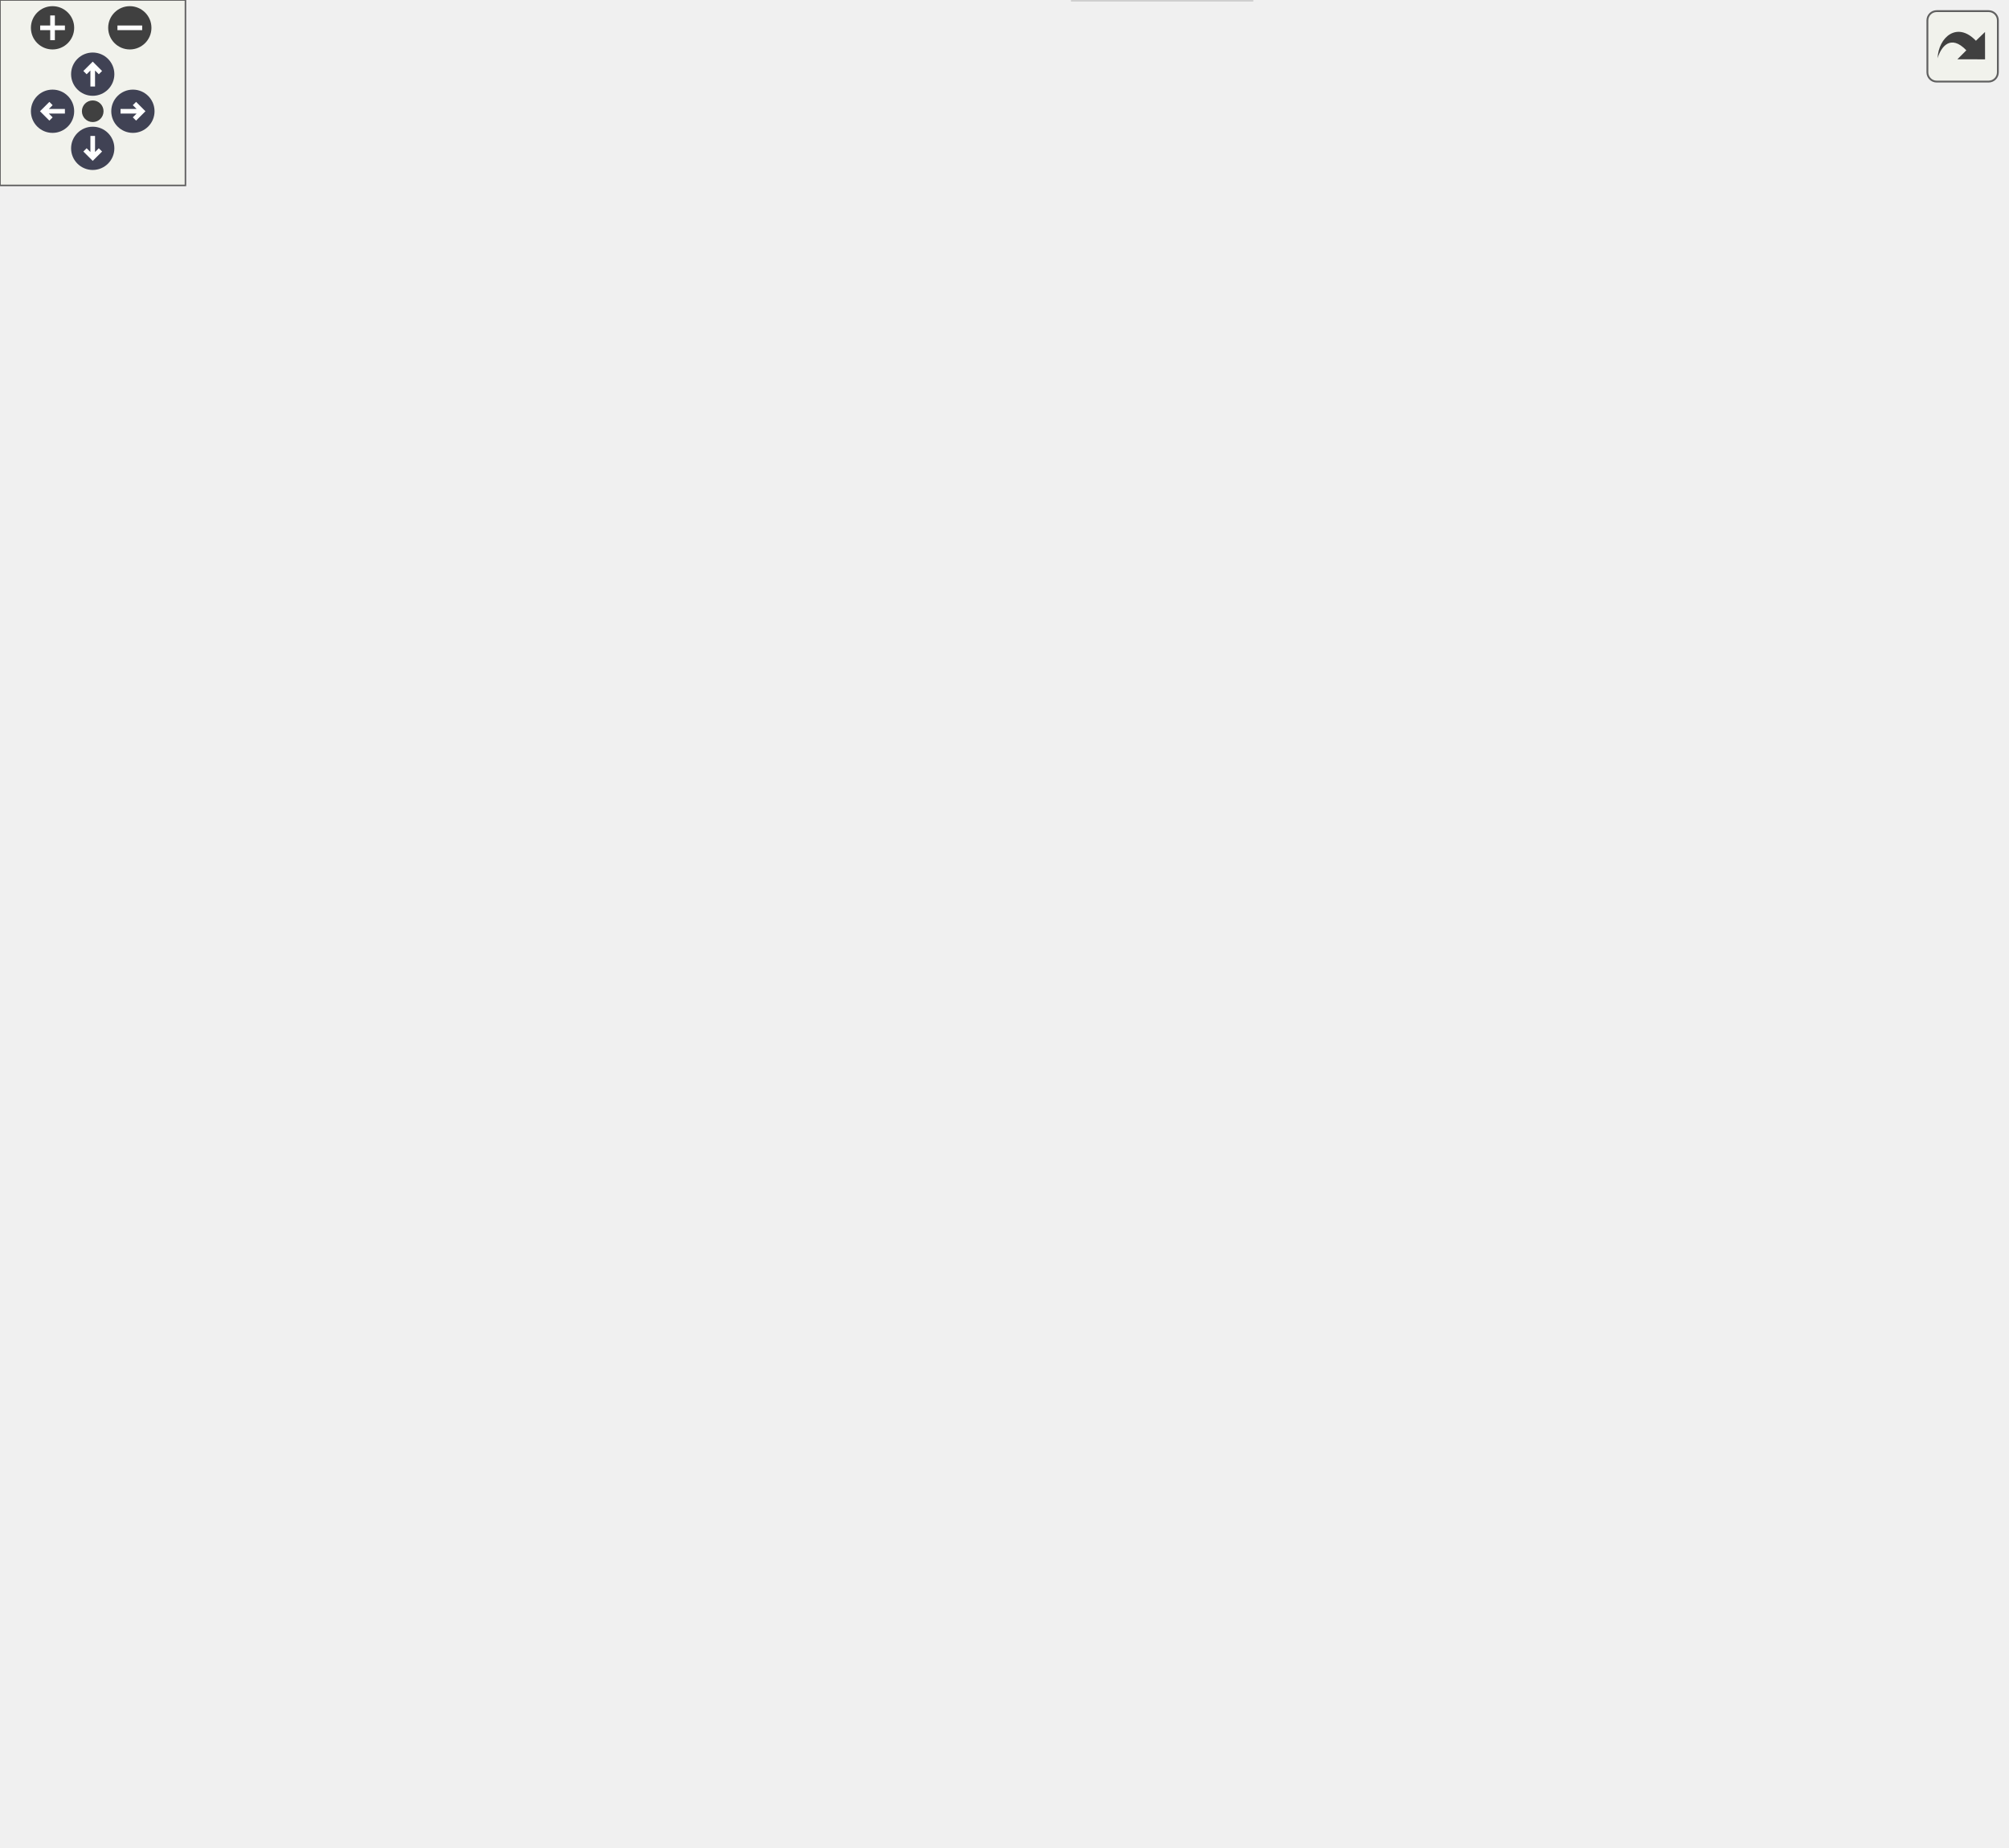
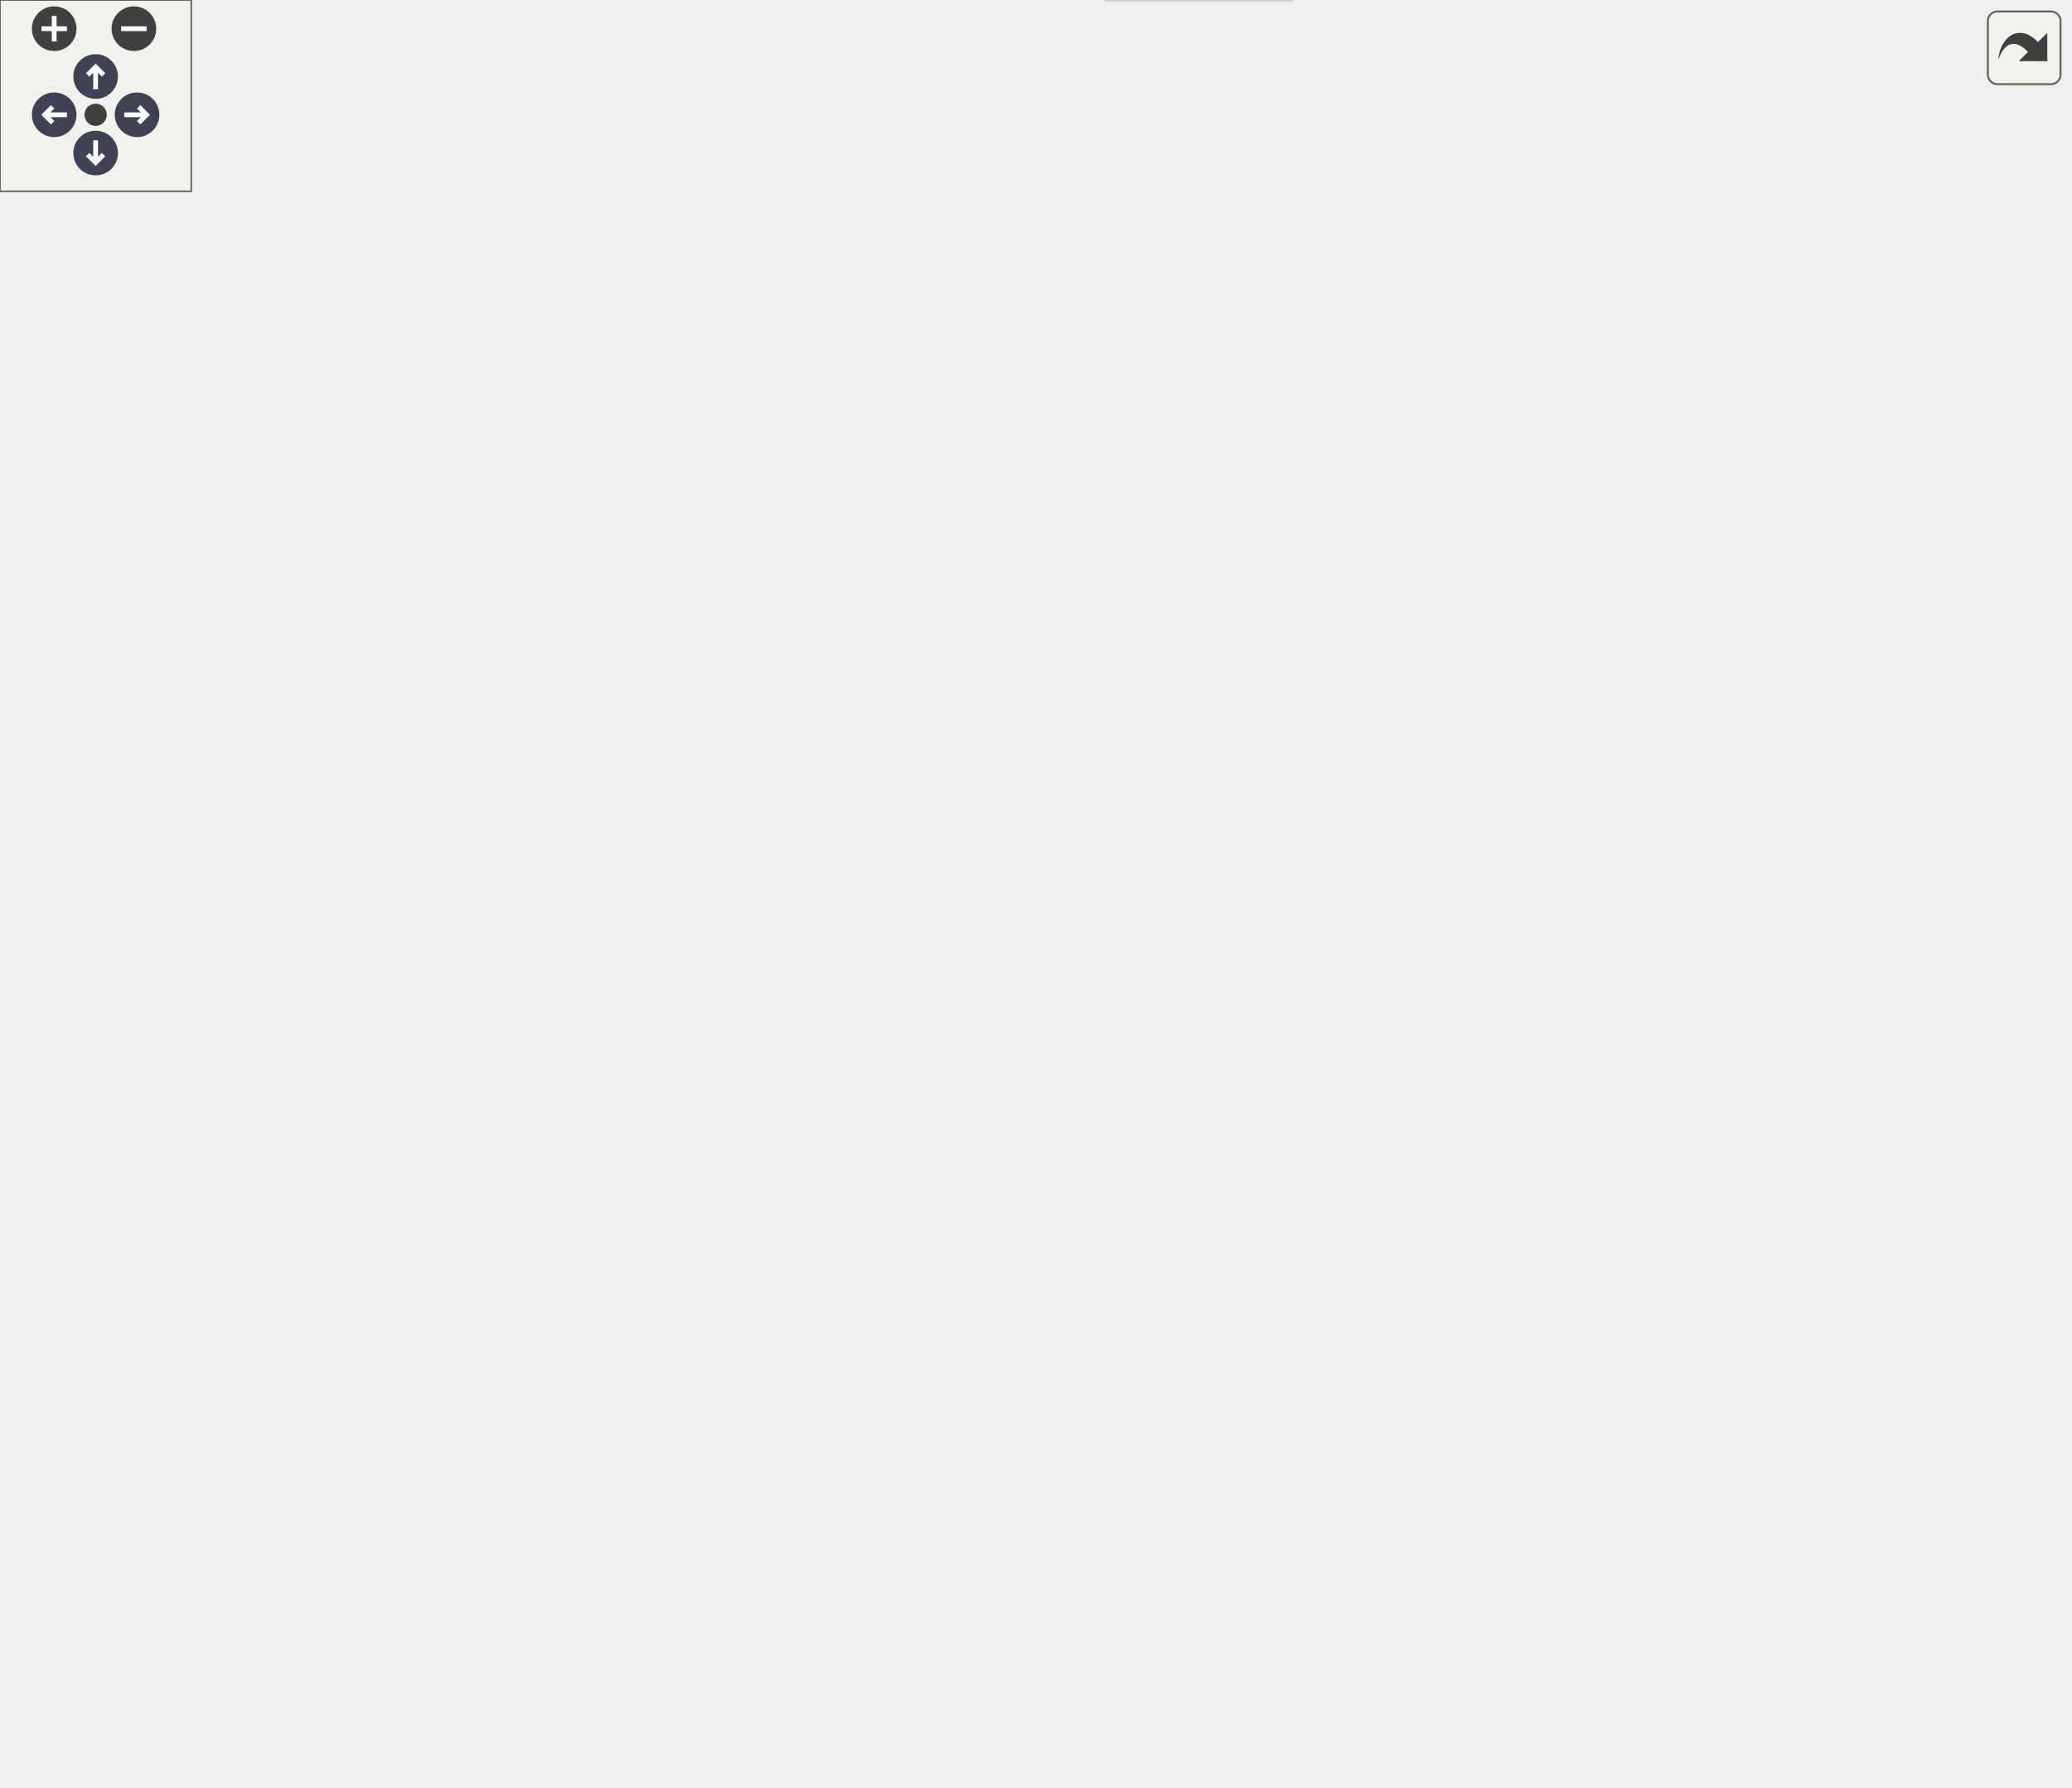
<svg xmlns="http://www.w3.org/2000/svg" xmlns:xlink="http://www.w3.org/1999/xlink" id="main" version="1.1" xml:space="preserve">
  <style type="text/css">
.node, .edge {opacity: 0.7;}
.node.selected, .edge.selected {opacity: 1;}
.edge:hover path { stroke: red; }
.edge:hover polygon { stroke: red; fill: red; }
</style>
  <defs>
    <circle id="rim" cx="0" cy="0" r="7" />
    <circle id="rim2" cx="0" cy="0" r="3.5" />
    <g id="zoomPlus">
      <use xlink:href="#rim" fill="#404040">
        <set attributeName="fill" to="#808080" begin="zoomplus.mouseover" end="zoomplus.mouseout" />
      </use>
      <path d="M-4,0h8M0,-4v8" fill="none" stroke="white" stroke-width="1.5" pointer-events="none" />
    </g>
    <g id="zoomMin">
      <use xlink:href="#rim" fill="#404040">
        <set attributeName="fill" to="#808080" begin="zoomminus.mouseover" end="zoomminus.mouseout" />
      </use>
      <path d="M-4,0h8" fill="none" stroke="white" stroke-width="1.5" pointer-events="none" />
    </g>
    <g id="arrowUp" transform="translate(30 24)">
      <use xlink:href="#rim" />
      <path pointer-events="none" fill="none" stroke="white" stroke-width="1.5" d="M0,-3.0v7 M-2.5,-0.5L0,-3.0L2.5,-0.5" />
    </g>
    <g id="arrowRight" transform="rotate(90) translate(36 -43)">
      <use xlink:href="#rim" />
      <path pointer-events="none" fill="none" stroke="white" stroke-width="1.5" d="M0,-3.0v7 M-2.5,-0.5L0,-3.0L2.5,-0.5" />
    </g>
    <g id="arrowDown" transform="rotate(180) translate(-30 -48)">
      <use xlink:href="#rim" />
      <path pointer-events="none" fill="none" stroke="white" stroke-width="1.5" d="M0,-3.0v7 M-2.5,-0.5L0,-3.0L2.5,-0.5" />
    </g>
    <g id="arrowLeft" transform="rotate(270) translate(-36 17)">
      <use xlink:href="#rim" />
      <path pointer-events="none" fill="none" stroke="white" stroke-width="1.5" d="M0,-3.0v7 M-2.5,-0.5L0,-3.0L2.5,-0.5" />
    </g>
    <g id="resetDef">
      <use xlink:href="#rim2" fill="#404040">
        <set attributeName="fill" to="#808080" begin="reset.mouseover" end="reset.mouseout" />
      </use>
    </g>
  </defs>
  <svg id="graph" class="graph">
    <g id="viewport">
      <g id="Node000001" class="node">
        <g id="a_Node000001">
          <a xlink:title=" ">
-             <polygon fill="#999999" stroke="#666666" points="101,-259 0,-259 0,-240 101,-240 101,-259" />
-             <text text-anchor="middle" x="50.5" y="-247" font-family="Helvetica,sans-Serif" font-size="10.00">TrueDualPortRam</text>
+             <polygon fill="#999999" stroke="#666666" points="101,-240 0,-240 0,-221 101,-221 101,-240" />
+             <text text-anchor="middle" x="50.5" y="-228" font-family="Helvetica,sans-Serif" font-size="10.00">TrueDualPortRam</text>
          </a>
        </g>
      </g>
      <g id="Node000002" class="node">
        <g id="a_Node000002">
          <a xlink:href="classAxiDualPortRam.html" target="_top" xlink:title=" ">
-             <polygon fill="white" stroke="#bfbfbf" points="247.5,-278 150.5,-278 150.5,-259 247.5,-259 247.5,-278" />
-             <text text-anchor="middle" x="199" y="-266" font-family="Helvetica,sans-Serif" font-size="10.00">AxiDualPortRam</text>
+             <polygon fill="white" stroke="#bfbfbf" points="247.5,-259 150.5,-259 150.5,-240 247.5,-240 247.5,-259" />
+             <text text-anchor="middle" x="199" y="-247" font-family="Helvetica,sans-Serif" font-size="10.00">AxiDualPortRam</text>
          </a>
        </g>
      </g>
      <g id="edge1_Node000001_Node000002" class="edge">
        <g id="a_edge1_Node000001_Node000002">
          <a xlink:title=" ">
-             <path fill="none" stroke="#63b8ff" d="M111.37,-257.27C124.38,-258.95 137.98,-260.72 150.44,-262.33" />
-             <polygon fill="#63b8ff" stroke="#63b8ff" points="111.47,-253.75 101.1,-255.93 110.56,-260.69 111.47,-253.75" />
-           </a>
-         </g>
-       </g>
-       <g id="Node000021" class="node">
-         <g id="a_Node000021">
+             <path fill="none" stroke="#63b8ff" d="M111.37,-238.27C124.38,-239.95 137.98,-241.72 150.44,-243.33" />
+             <polygon fill="#63b8ff" stroke="#63b8ff" points="111.47,-234.75 101.1,-236.93 110.56,-241.69 111.47,-234.75" />
+           </a>
+         </g>
+       </g>
+       <g id="Node000019" class="node">
+         <g id="a_Node000019">
          <a xlink:href="classAxiLiteSequencerRam.html" target="_top" xlink:title=" ">
-             <polygon fill="white" stroke="#bfbfbf" points="261,-241 137,-241 137,-222 261,-222 261,-241" />
-             <text text-anchor="middle" x="199" y="-229" font-family="Helvetica,sans-Serif" font-size="10.00">AxiLiteSequencerRam</text>
-           </a>
-         </g>
-       </g>
-       <g id="edge20_Node000001_Node000021" class="edge">
-         <g id="a_edge20_Node000001_Node000021">
-           <a xlink:title=" ">
-             <path fill="none" stroke="#63b8ff" d="M111.22,-242.16C119.64,-241.13 128.31,-240.06 136.76,-239.02" />
-             <polygon fill="#63b8ff" stroke="#63b8ff" points="110.6,-238.71 101.1,-243.41 111.45,-245.66 110.6,-238.71" />
+             <polygon fill="white" stroke="#bfbfbf" points="261,-222 137,-222 137,-203 261,-203 261,-222" />
+             <text text-anchor="middle" x="199" y="-210" font-family="Helvetica,sans-Serif" font-size="10.00">AxiLiteSequencerRam</text>
+           </a>
+         </g>
+       </g>
+       <g id="edge18_Node000001_Node000019" class="edge">
+         <g id="a_edge18_Node000001_Node000019">
+           <a xlink:title=" ">
+             <path fill="none" stroke="#63b8ff" d="M111.22,-223.16C119.64,-222.13 128.31,-221.06 136.76,-220.02" />
+             <polygon fill="#63b8ff" stroke="#63b8ff" points="110.6,-219.71 101.1,-224.41 111.45,-226.66 110.6,-219.71" />
          </a>
        </g>
      </g>
      <g id="Node000003" class="node">
        <g id="a_Node000003">
          <a xlink:href="classAxiDualPortRamIpIntegrator.html" target="_top" xlink:title=" ">
-             <polygon fill="white" stroke="#bfbfbf" points="453,-537 299,-537 299,-518 453,-518 453,-537" />
-             <text text-anchor="middle" x="376" y="-525" font-family="Helvetica,sans-Serif" font-size="10.00">AxiDualPortRamIpIntegrator</text>
+             <polygon fill="white" stroke="#bfbfbf" points="453,-500 299,-500 299,-481 453,-481 453,-500" />
+             <text text-anchor="middle" x="376" y="-488" font-family="Helvetica,sans-Serif" font-size="10.00">AxiDualPortRamIpIntegrator</text>
          </a>
        </g>
      </g>
      <g id="edge2_Node000002_Node000003" class="edge">
        <g id="a_edge2_Node000002_Node000003">
          <a xlink:title=" ">
-             <path fill="none" stroke="#63b8ff" d="M201.89,-288.32C207.42,-334.59 227.8,-450.32 297,-509.5 300.91,-512.84 305.32,-515.59 310,-517.86" />
-             <polygon fill="#63b8ff" stroke="#63b8ff" points="205.35,-287.69 200.79,-278.12 198.39,-288.44 205.35,-287.69" />
+             <path fill="none" stroke="#63b8ff" d="M202.61,-269.34C209.48,-313.17 232.2,-418.62 297,-472.5 301.06,-475.88 305.63,-478.65 310.48,-480.92" />
+             <polygon fill="#63b8ff" stroke="#63b8ff" points="206.07,-268.76 201.16,-259.37 199.14,-269.77 206.07,-268.76" />
          </a>
        </g>
      </g>
      <g id="Node000004" class="node">
        <g id="a_Node000004">
          <a xlink:href="classAxiLiteRamSyncStatusVector.html" target="_top" xlink:title=" ">
-             <polygon fill="white" stroke="#bfbfbf" points="455,-500 297,-500 297,-481 455,-481 455,-500" />
-             <text text-anchor="middle" x="376" y="-488" font-family="Helvetica,sans-Serif" font-size="10.00">AxiLiteRamSyncStatusVector</text>
+             <polygon fill="white" stroke="#bfbfbf" points="455,-463 297,-463 297,-444 455,-444 455,-463" />
+             <text text-anchor="middle" x="376" y="-451" font-family="Helvetica,sans-Serif" font-size="10.00">AxiLiteRamSyncStatusVector</text>
          </a>
        </g>
      </g>
      <g id="edge3_Node000002_Node000004" class="edge">
        <g id="a_edge3_Node000002_Node000004">
          <a xlink:title=" ">
-             <path fill="none" stroke="#63b8ff" d="M203.49,-288.34C211.81,-329.45 236.79,-424.12 297,-472.5 301.23,-475.89 305.97,-478.67 310.99,-480.94" />
-             <polygon fill="#63b8ff" stroke="#63b8ff" points="206.92,-287.63 201.61,-278.46 200.04,-288.94 206.92,-287.63" />
+             <path fill="none" stroke="#63b8ff" d="M204.36,-268.88C214.01,-307.07 240.89,-392.1 297,-435.5 301.4,-438.9 306.32,-441.68 311.51,-443.95" />
+             <polygon fill="#63b8ff" stroke="#63b8ff" points="207.74,-267.93 202,-259.03 200.93,-269.57 207.74,-267.93" />
          </a>
        </g>
      </g>
      <g id="Node000005" class="node">
        <g id="a_Node000005">
          <a xlink:href="classAxiLiteAsyncTb.html" target="_top" xlink:title=" ">
-             <polygon fill="white" stroke="#bfbfbf" points="422,-463 330,-463 330,-444 422,-444 422,-463" />
-             <text text-anchor="middle" x="376" y="-451" font-family="Helvetica,sans-Serif" font-size="10.00">AxiLiteAsyncTb</text>
+             <polygon fill="white" stroke="#bfbfbf" points="422,-426 330,-426 330,-407 422,-407 422,-426" />
+             <text text-anchor="middle" x="376" y="-414" font-family="Helvetica,sans-Serif" font-size="10.00">AxiLiteAsyncTb</text>
          </a>
        </g>
      </g>
      <g id="edge4_Node000002_Node000005" class="edge">
        <g id="a_edge4_Node000002_Node000005">
          <a xlink:title=" ">
-             <path fill="none" stroke="#63b8ff" d="M205.58,-287.86C216.77,-323.06 245.41,-397.43 297,-435.5 306.51,-442.51 318.3,-446.85 329.81,-449.52" />
-             <polygon fill="#63b8ff" stroke="#63b8ff" points="208.92,-286.82 202.66,-278.27 202.23,-288.86 208.92,-286.82" />
+             <path fill="none" stroke="#63b8ff" d="M207.06,-268.99C219.78,-301.25 249.73,-365.44 297,-398.5 306.57,-405.19 318.25,-409.43 329.64,-412.1" />
+             <polygon fill="#63b8ff" stroke="#63b8ff" points="210.23,-267.48 203.4,-259.37 203.68,-269.96 210.23,-267.48" />
          </a>
        </g>
      </g>
      <g id="Node000006" class="node">
        <g id="a_Node000006">
          <a xlink:href="classAxiLiteCrossbarTb.html" target="_top" xlink:title=" ">
-             <polygon fill="white" stroke="#bfbfbf" points="428.5,-426 323.5,-426 323.5,-407 428.5,-407 428.5,-426" />
-             <text text-anchor="middle" x="376" y="-414" font-family="Helvetica,sans-Serif" font-size="10.00">AxiLiteCrossbarTb</text>
+             <polygon fill="white" stroke="#bfbfbf" points="428.5,-389 323.5,-389 323.5,-370 428.5,-370 428.5,-389" />
+             <text text-anchor="middle" x="376" y="-377" font-family="Helvetica,sans-Serif" font-size="10.00">AxiLiteCrossbarTb</text>
          </a>
        </g>
      </g>
      <g id="edge5_Node000002_Node000006" class="edge">
        <g id="a_edge5_Node000002_Node000006">
          <a xlink:title=" ">
-             <path fill="none" stroke="#63b8ff" d="M208.74,-287.51C222.96,-316.26 253.95,-370.4 297,-398.5 304.91,-403.67 314.13,-407.36 323.39,-409.99" />
-             <polygon fill="#63b8ff" stroke="#63b8ff" points="211.74,-285.67 204.26,-278.17 205.42,-288.7 211.74,-285.67" />
+             <path fill="none" stroke="#63b8ff" d="M210.54,-267.68C226.12,-292.84 257.72,-337.85 297,-361.5 304.98,-366.3 314.12,-369.82 323.28,-372.41" />
+             <polygon fill="#63b8ff" stroke="#63b8ff" points="213.53,-265.86 205.37,-259.09 207.53,-269.47 213.53,-265.86" />
          </a>
        </g>
      </g>
      <g id="Node000007" class="node">
        <g id="a_Node000007">
          <a xlink:href="classAxiLiteWriteFilterTb.html" target="_top" xlink:title=" ">
-             <polygon fill="white" stroke="#bfbfbf" points="432.5,-389 319.5,-389 319.5,-370 432.5,-370 432.5,-389" />
-             <text text-anchor="middle" x="376" y="-377" font-family="Helvetica,sans-Serif" font-size="10.00">AxiLiteWriteFilterTb</text>
+             <polygon fill="white" stroke="#bfbfbf" points="432.5,-352 319.5,-352 319.5,-333 432.5,-333 432.5,-352" />
+             <text text-anchor="middle" x="376" y="-340" font-family="Helvetica,sans-Serif" font-size="10.00">AxiLiteWriteFilterTb</text>
          </a>
        </g>
      </g>
      <g id="edge6_Node000002_Node000007" class="edge">
        <g id="a_edge6_Node000002_Node000007">
          <a xlink:title=" ">
-             <path fill="none" stroke="#63b8ff" d="M213.26,-286.03C230.27,-307.25 261.83,-342.49 297,-361.5 303.85,-365.2 311.43,-368.14 319.1,-370.48" />
-             <polygon fill="#63b8ff" stroke="#63b8ff" points="216,-283.86 207.08,-278.14 210.49,-288.17 216,-283.86" />
+             <path fill="none" stroke="#63b8ff" d="M216.97,-266.39C235.21,-283.57 265.8,-309.72 297,-324.5 304.16,-327.89 312,-330.67 319.86,-332.93" />
+             <polygon fill="#63b8ff" stroke="#63b8ff" points="219.13,-263.61 209.5,-259.19 214.28,-268.65 219.13,-263.61" />
          </a>
        </g>
      </g>
      <g id="Node000008" class="node">
        <g id="a_Node000008">
          <a xlink:href="classAxiStreamMonAxiL.html" target="_top" xlink:title=" ">
-             <polygon fill="white" stroke="#bfbfbf" points="431,-352 321,-352 321,-333 431,-333 431,-352" />
-             <text text-anchor="middle" x="376" y="-340" font-family="Helvetica,sans-Serif" font-size="10.00">AxiStreamMonAxiL</text>
+             <polygon fill="white" stroke="#bfbfbf" points="431,-315 321,-315 321,-296 431,-296 431,-315" />
+             <text text-anchor="middle" x="376" y="-303" font-family="Helvetica,sans-Serif" font-size="10.00">AxiStreamMonAxiL</text>
          </a>
        </g>
      </g>
      <g id="edge7_Node000002_Node000008" class="edge">
        <g id="a_edge7_Node000002_Node000008">
          <a xlink:title=" ">
-             <path fill="none" stroke="#63b8ff" d="M222.01,-283.76C241.07,-296.33 269.79,-313.78 297,-324.5 305.41,-327.81 314.57,-330.6 323.57,-332.92" />
-             <polygon fill="#63b8ff" stroke="#63b8ff" points="223.73,-280.7 213.48,-278.03 219.83,-286.51 223.73,-280.7" />
+             <path fill="none" stroke="#63b8ff" d="M230.91,-262.95C249.77,-270.82 274.49,-280.53 297,-287.5 307.09,-290.62 318.06,-293.48 328.51,-295.95" />
+             <polygon fill="#63b8ff" stroke="#63b8ff" points="232.21,-259.7 221.63,-259.03 229.48,-266.15 232.21,-259.7" />
          </a>
        </g>
      </g>
      <g id="Node000010" class="node">
        <g id="a_Node000010">
          <a xlink:href="classAxiStreamDmaRingWrite.html" target="_top" xlink:title=" ">
-             <polygon fill="white" stroke="#bfbfbf" points="445.5,-315 306.5,-315 306.5,-296 445.5,-296 445.5,-315" />
-             <text text-anchor="middle" x="376" y="-303" font-family="Helvetica,sans-Serif" font-size="10.00">AxiStreamDmaRingWrite</text>
+             <polygon fill="white" stroke="#bfbfbf" points="445.5,-278 306.5,-278 306.5,-259 445.5,-259 445.5,-278" />
+             <text text-anchor="middle" x="376" y="-266" font-family="Helvetica,sans-Serif" font-size="10.00">AxiStreamDmaRingWrite</text>
          </a>
        </g>
      </g>
      <g id="edge9_Node000002_Node000010" class="edge">
        <g id="a_edge9_Node000002_Node000010">
          <a xlink:title=" ">
-             <path fill="none" stroke="#63b8ff" d="M255.11,-280.15C279.15,-285.23 306.99,-291.12 329.78,-295.94" />
-             <polygon fill="#63b8ff" stroke="#63b8ff" points="255.57,-276.67 245.07,-278.03 254.13,-283.52 255.57,-276.67" />
+             <path fill="none" stroke="#63b8ff" d="M257.78,-255.77C273.29,-257.46 290.21,-259.29 306.24,-261.04" />
+             <polygon fill="#63b8ff" stroke="#63b8ff" points="258.14,-252.29 247.82,-254.69 257.38,-259.25 258.14,-252.29" />
          </a>
        </g>
      </g>
      <g id="Node000011" class="node">
        <g id="a_Node000011">
          <a xlink:href="classAxiLiteSrpV0Tb.html" target="_top" xlink:title=" ">
-             <polygon fill="white" stroke="#bfbfbf" points="421.5,-278 330.5,-278 330.5,-259 421.5,-259 421.5,-278" />
-             <text text-anchor="middle" x="376" y="-266" font-family="Helvetica,sans-Serif" font-size="10.00">AxiLiteSrpV0Tb</text>
+             <polygon fill="white" stroke="#bfbfbf" points="421.5,-241 330.5,-241 330.5,-222 421.5,-222 421.5,-241" />
+             <text text-anchor="middle" x="376" y="-229" font-family="Helvetica,sans-Serif" font-size="10.00">AxiLiteSrpV0Tb</text>
          </a>
        </g>
      </g>
      <g id="edge10_Node000002_Node000011" class="edge">
        <g id="a_edge10_Node000002_Node000011">
          <a xlink:title=" ">
-             <path fill="none" stroke="#63b8ff" d="M258.02,-268.5C281.54,-268.5 308.28,-268.5 330.25,-268.5" />
-             <polygon fill="#63b8ff" stroke="#63b8ff" points="257.82,-265 247.82,-268.5 257.82,-272 257.82,-265" />
+             <path fill="none" stroke="#63b8ff" d="M258.02,-243.53C281.54,-241.11 308.28,-238.36 330.25,-236.1" />
+             <polygon fill="#63b8ff" stroke="#63b8ff" points="257.41,-240.08 247.82,-244.58 258.13,-247.04 257.41,-240.08" />
          </a>
        </g>
      </g>
      <g id="Node000012" class="node">
        <g id="a_Node000012">
          <a xlink:href="classFirFilterMultiChannel.html" target="_top" xlink:title=" ">
-             <polygon fill="white" stroke="#bfbfbf" points="435,-241 317,-241 317,-222 435,-222 435,-241" />
-             <text text-anchor="middle" x="376" y="-229" font-family="Helvetica,sans-Serif" font-size="10.00">FirFilterMultiChannel</text>
+             <polygon fill="white" stroke="#bfbfbf" points="435,-204 317,-204 317,-185 435,-185 435,-204" />
+             <text text-anchor="middle" x="376" y="-192" font-family="Helvetica,sans-Serif" font-size="10.00">FirFilterMultiChannel</text>
          </a>
        </g>
      </g>
      <g id="edge11_Node000002_Node000012" class="edge">
        <g id="a_edge11_Node000002_Node000012">
          <a xlink:title=" ">
-             <path fill="none" stroke="#63b8ff" d="M255.11,-256.85C279.15,-251.77 306.99,-245.88 329.78,-241.06" />
-             <polygon fill="#63b8ff" stroke="#63b8ff" points="254.13,-253.48 245.07,-258.97 255.57,-260.33 254.13,-253.48" />
+             <path fill="none" stroke="#63b8ff" d="M245.96,-236.89C251.08,-235.21 256.18,-233.4 261,-231.5 277.64,-224.94 280.2,-219.66 297,-213.5 306.95,-209.85 317.86,-206.7 328.29,-204.06" />
+             <polygon fill="#63b8ff" stroke="#63b8ff" points="244.65,-233.64 236.16,-239.98 246.75,-240.31 244.65,-233.64" />
          </a>
        </g>
      </g>
      <g id="Node000013" class="node">
        <g id="a_Node000013">
-           <a xlink:href="classFirFilterSingleChannel.html" target="_top" xlink:title=" ">
-             <polygon fill="white" stroke="#bfbfbf" points="437.5,-204 314.5,-204 314.5,-185 437.5,-185 437.5,-204" />
-             <text text-anchor="middle" x="376" y="-192" font-family="Helvetica,sans-Serif" font-size="10.00">FirFilterSingleChannel</text>
-           </a>
-         </g>
-       </g>
-       <g id="edge12_Node000002_Node000013" class="edge">
-         <g id="a_edge12_Node000002_Node000013">
-           <a xlink:title=" ">
-             <path fill="none" stroke="#63b8ff" d="M252.21,-255.11C255.26,-253.72 258.21,-252.18 261,-250.5 280.64,-238.64 277.08,-224.88 297,-213.5 303.78,-209.63 311.32,-206.54 318.97,-204.08" />
-             <polygon fill="#63b8ff" stroke="#63b8ff" points="250.81,-251.9 242.86,-258.91 253.45,-258.39 250.81,-251.9" />
-           </a>
-         </g>
-       </g>
-       <g id="Node000015" class="node">
-         <g id="a_Node000015">
          <a xlink:href="classSaci2ToAxiLiteTb.html" target="_top" xlink:title=" ">
            <polygon fill="white" stroke="#bfbfbf" points="425.5,-167 326.5,-167 326.5,-148 425.5,-148 425.5,-167" />
            <text text-anchor="middle" x="376" y="-155" font-family="Helvetica,sans-Serif" font-size="10.00">Saci2ToAxiLiteTb</text>
          </a>
        </g>
      </g>
-       <g id="edge14_Node000002_Node000015" class="edge">
-         <g id="a_edge14_Node000002_Node000015">
-           <a xlink:title=" ">
-             <path fill="none" stroke="#63b8ff" d="M256.2,-254.08C257.88,-252.98 259.48,-251.78 261,-250.5 288.92,-226.87 268.53,-199.45 297,-176.5 305.36,-169.76 315.74,-165.36 326.18,-162.5" />
-             <polygon fill="#63b8ff" stroke="#63b8ff" points="254.44,-251.06 247.36,-258.94 257.81,-257.2 254.44,-251.06" />
-           </a>
-         </g>
-       </g>
-       <g id="Node000016" class="node">
-         <g id="a_Node000016">
+       <g id="edge12_Node000002_Node000013" class="edge">
+         <g id="a_edge12_Node000002_Node000013">
+           <a xlink:title=" ">
+             <path fill="none" stroke="#63b8ff" d="M255.09,-235.36C257.15,-234.18 259.13,-232.89 261,-231.5 284.45,-214.07 273.14,-193.36 297,-176.5 305.65,-170.39 316.04,-166.23 326.37,-163.41" />
+             <polygon fill="#63b8ff" stroke="#63b8ff" points="253.14,-232.42 245.69,-239.95 256.21,-238.71 253.14,-232.42" />
+           </a>
+         </g>
+       </g>
+       <g id="Node000014" class="node">
+         <g id="a_Node000014">
          <a xlink:href="classSaciAxiLiteMasterTb.html" target="_top" xlink:title=" ">
            <polygon fill="white" stroke="#bfbfbf" points="434,-130 318,-130 318,-111 434,-111 434,-130" />
            <text text-anchor="middle" x="376" y="-118" font-family="Helvetica,sans-Serif" font-size="10.00">SaciAxiLiteMasterTb</text>
          </a>
        </g>
      </g>
-       <g id="edge15_Node000002_Node000016" class="edge">
-         <g id="a_edge15_Node000002_Node000016">
-           <a xlink:title=" ">
-             <path fill="none" stroke="#63b8ff" d="M256.34,-254.42C257.99,-253.22 259.55,-251.92 261,-250.5 298.16,-214.32 258.98,-174.78 297,-139.5 302.93,-134 310.17,-130.02 317.83,-127.15" />
-             <polygon fill="#63b8ff" stroke="#63b8ff" points="254.37,-251.52 247.55,-259.63 257.94,-257.55 254.37,-251.52" />
-           </a>
-         </g>
-       </g>
-       <g id="Node000018" class="node">
-         <g id="a_Node000018">
+       <g id="edge13_Node000002_Node000014" class="edge">
+         <g id="a_edge13_Node000002_Node000014">
+           <a xlink:title=" ">
+             <path fill="none" stroke="#63b8ff" d="M256.34,-235.24C257.98,-234.09 259.54,-232.84 261,-231.5 293.35,-201.82 263.94,-168.4 297,-139.5 302.98,-134.27 310.17,-130.43 317.72,-127.62" />
+             <polygon fill="#63b8ff" stroke="#63b8ff" points="254.55,-232.23 247.64,-240.26 258.05,-238.29 254.55,-232.23" />
+           </a>
+         </g>
+       </g>
+       <g id="Node000016" class="node">
+         <g id="a_Node000016">
          <a xlink:href="classUartAxiLiteMasterTb.html" target="_top" xlink:title=" ">
            <polygon fill="white" stroke="#bfbfbf" points="434.5,-93 317.5,-93 317.5,-74 434.5,-74 434.5,-93" />
            <text text-anchor="middle" x="376" y="-81" font-family="Helvetica,sans-Serif" font-size="10.00">UartAxiLiteMasterTb</text>
          </a>
        </g>
      </g>
-       <g id="edge17_Node000002_Node000018" class="edge">
-         <g id="a_edge17_Node000002_Node000018">
-           <a xlink:title=" ">
-             <path fill="none" stroke="#63b8ff" d="M256.39,-254.64C258.03,-253.37 259.57,-252 261,-250.5 307.7,-201.49 249.14,-150.38 297,-102.5 302.72,-96.78 309.84,-92.68 317.45,-89.76" />
-             <polygon fill="#63b8ff" stroke="#63b8ff" points="254.23,-251.85 247.53,-260.06 257.89,-257.82 254.23,-251.85" />
-           </a>
-         </g>
-       </g>
-       <g id="Node000019" class="node">
-         <g id="a_Node000019">
+       <g id="edge15_Node000002_Node000016" class="edge">
+         <g id="a_edge15_Node000002_Node000016">
+           <a xlink:title=" ">
+             <path fill="none" stroke="#63b8ff" d="M256.42,-235.5C258.04,-234.28 259.58,-232.95 261,-231.5 302.78,-189.1 254.22,-143.89 297,-102.5 302.71,-96.98 309.74,-92.97 317.23,-90.08" />
+             <polygon fill="#63b8ff" stroke="#63b8ff" points="254.44,-232.61 247.7,-240.79 258.07,-238.59 254.44,-232.61" />
+           </a>
+         </g>
+       </g>
+       <g id="Node000017" class="node">
+         <g id="a_Node000017">
          <a xlink:href="classRawEthFramerWrapper.html" target="_top" xlink:title=" ">
            <polygon fill="white" stroke="#bfbfbf" points="440.5,-56 311.5,-56 311.5,-37 440.5,-37 440.5,-56" />
            <text text-anchor="middle" x="376" y="-44" font-family="Helvetica,sans-Serif" font-size="10.00">RawEthFramerWrapper</text>
          </a>
        </g>
      </g>
-       <g id="edge18_Node000002_Node000019" class="edge">
-         <g id="a_edge18_Node000002_Node000019">
-           <a xlink:title=" ">
-             <path fill="none" stroke="#63b8ff" d="M256.48,-254.72C258.09,-253.44 259.61,-252.03 261,-250.5 317.36,-188.53 239.17,-126.1 297,-65.5 301.14,-61.16 306.09,-57.75 311.46,-55.07" />
-             <polygon fill="#63b8ff" stroke="#63b8ff" points="254.32,-251.94 247.71,-260.23 258.04,-257.87 254.32,-251.94" />
-           </a>
-         </g>
-       </g>
-       <g id="Node000020" class="node">
-         <g id="a_Node000020">
+       <g id="edge16_Node000002_Node000017" class="edge">
+         <g id="a_edge16_Node000002_Node000017">
+           <a xlink:title=" ">
+             <path fill="none" stroke="#63b8ff" d="M256.44,-235.68C258.06,-234.41 259.59,-233.02 261,-231.5 312.39,-176.2 244.3,-119.55 297,-65.5 301.09,-61.31 305.93,-57.98 311.18,-55.35" />
+             <polygon fill="#63b8ff" stroke="#63b8ff" points="254.28,-232.9 247.63,-241.15 257.97,-238.85 254.28,-232.9" />
+           </a>
+         </g>
+       </g>
+       <g id="Node000018" class="node">
+         <g id="a_Node000018">
          <a xlink:href="classClinkTop.html" target="_top" xlink:title=" ">
            <polygon fill="white" stroke="#bfbfbf" points="405,-19 347,-19 347,0 405,0 405,-19" />
            <text text-anchor="middle" x="376" y="-7" font-family="Helvetica,sans-Serif" font-size="10.00">ClinkTop</text>
          </a>
        </g>
      </g>
-       <g id="edge19_Node000002_Node000020" class="edge">
-         <g id="a_edge19_Node000002_Node000020">
-           <a xlink:title=" ">
-             <path fill="none" stroke="#63b8ff" d="M256.03,-255.18C257.82,-253.77 259.49,-252.22 261,-250.5 327.08,-175.51 229.14,-101.89 297,-28.5 309.49,-14.99 329.84,-10.36 346.62,-9.05" />
-             <polygon fill="#63b8ff" stroke="#63b8ff" points="254.17,-252.22 247.54,-260.49 257.88,-258.16 254.17,-252.22" />
+       <g id="edge17_Node000002_Node000018" class="edge">
+         <g id="a_edge17_Node000002_Node000018">
+           <a xlink:title=" ">
+             <path fill="none" stroke="#63b8ff" d="M256.51,-235.75C258.11,-234.46 259.62,-233.04 261,-231.5 322.08,-163.2 234.29,-95.31 297,-28.5 309.59,-15.08 329.93,-10.45 346.69,-9.11" />
+             <polygon fill="#63b8ff" stroke="#63b8ff" points="254.35,-232.98 247.78,-241.29 258.1,-238.89 254.35,-232.98" />
          </a>
        </g>
      </g>
      <g id="Node000009" class="node">
        <g id="a_Node000009">
          <a xlink:href="classAxiMonAxiL.html" target="_top" xlink:title=" ">
-             <polygon fill="white" stroke="#bfbfbf" points="607,-352 533,-352 533,-333 607,-333 607,-352" />
-             <text text-anchor="middle" x="570" y="-340" font-family="Helvetica,sans-Serif" font-size="10.00">AxiMonAxiL</text>
+             <polygon fill="white" stroke="#bfbfbf" points="607,-315 533,-315 533,-296 607,-296 607,-315" />
+             <text text-anchor="middle" x="570" y="-303" font-family="Helvetica,sans-Serif" font-size="10.00">AxiMonAxiL</text>
          </a>
        </g>
      </g>
      <g id="edge8_Node000008_Node000009" class="edge">
        <g id="a_edge8_Node000008_Node000009">
          <a xlink:title=" ">
-             <path fill="none" stroke="#63b8ff" d="M441.37,-342.5C471.83,-342.5 507.06,-342.5 532.79,-342.5" />
-             <polygon fill="#63b8ff" stroke="#63b8ff" points="441.25,-339 431.25,-342.5 441.25,-346 441.25,-339" />
-           </a>
-         </g>
-       </g>
-       <g id="Node000014" class="node">
-         <g id="a_Node000014">
-           <a xlink:href="classFirFilterSingleChannelTb.html" target="_top" xlink:title=" ">
-             <polygon fill="white" stroke="#bfbfbf" points="637.5,-204 502.5,-204 502.5,-185 637.5,-185 637.5,-204" />
-             <text text-anchor="middle" x="570" y="-192" font-family="Helvetica,sans-Serif" font-size="10.00">FirFilterSingleChannelTb</text>
-           </a>
-         </g>
-       </g>
-       <g id="edge13_Node000013_Node000014" class="edge">
-         <g id="a_edge13_Node000013_Node000014">
-           <a xlink:title=" ">
-             <path fill="none" stroke="#63b8ff" d="M448.04,-194.5C465.8,-194.5 484.78,-194.5 502.32,-194.5" />
-             <polygon fill="#63b8ff" stroke="#63b8ff" points="447.75,-191 437.75,-194.5 447.75,-198 447.75,-191" />
-           </a>
-         </g>
-       </g>
-       <g id="Node000017" class="node">
-         <g id="a_Node000017">
+             <path fill="none" stroke="#63b8ff" d="M441.37,-305.5C471.83,-305.5 507.06,-305.5 532.79,-305.5" />
+             <polygon fill="#63b8ff" stroke="#63b8ff" points="441.25,-302 431.25,-305.5 441.25,-309 441.25,-302" />
+           </a>
+         </g>
+       </g>
+       <g id="Node000015" class="node">
+         <g id="a_Node000015">
          <a xlink:href="classSaciAxiLiteMasterTbWrapper.html" target="_top" xlink:title=" ">
            <polygon fill="white" stroke="#bfbfbf" points="649,-130 491,-130 491,-111 649,-111 649,-130" />
            <text text-anchor="middle" x="570" y="-118" font-family="Helvetica,sans-Serif" font-size="10.00">SaciAxiLiteMasterTbWrapper</text>
          </a>
        </g>
      </g>
-       <g id="edge16_Node000016_Node000017" class="edge">
-         <g id="a_edge16_Node000016_Node000017">
+       <g id="edge14_Node000014_Node000015" class="edge">
+         <g id="a_edge14_Node000014_Node000015">
          <a xlink:title=" ">
            <path fill="none" stroke="#63b8ff" d="M444.3,-120.5C459.33,-120.5 475.39,-120.5 490.81,-120.5" />
            <polygon fill="#63b8ff" stroke="#63b8ff" points="444.09,-117 434.09,-120.5 444.09,-124 444.09,-117" />
          </a>
        </g>
      </g>
    </g>
  </svg>
  <g id="navigator" transform="translate(0 0)" fill="#404254">
    <rect fill="#f2f5e9" fill-opacity="0.5" stroke="#606060" stroke-width=".5" x="0" y="0" width="60" height="60" />
    <use id="zoomplus" xlink:href="#zoomPlus" x="17" y="9" />
    <use id="zoomminus" xlink:href="#zoomMin" x="42" y="9" />
    <use id="reset" xlink:href="#resetDef" x="30" y="36" />
    <use id="arrowup" xlink:href="#arrowUp" x="0" y="0" />
    <use id="arrowright" xlink:href="#arrowRight" x="0" y="0" />
    <use id="arrowdown" xlink:href="#arrowDown" x="0" y="0" />
    <use id="arrowleft" xlink:href="#arrowLeft" x="0" y="0" />
  </g>
  <svg viewBox="0 0 15 15" width="100%" height="30px" preserveAspectRatio="xMaxYMin meet">
    <g id="arrow_out" transform="scale(0.3 0.3)">
      <a xlink:href="classTrueDualPortRam__inherit__graph_org.svg" target="_base">
        <rect id="button" ry="5" rx="5" y="6" x="6" height="38" width="38" fill="#f2f5e9" fill-opacity="0.5" stroke="#606060" stroke-width="1.0" />
        <path id="arrow" d="M 11.5,31.437 C 11.94,20.098 22.043,11.323 32.159,21.979 L 37.069,17.246 C 37.069,17.246 37.088,32 37.088,32 L 22.16,31.978 C 22.16,31.978 26.998,27.14 26.998,27.14 C 18.529,18.264 13.292,25.23 11.5,31.437 z" style="fill:#404040;" />
      </a>
    </g>
  </svg>
  <style type="text/css">

[data-mouse-over-selected='false'] { opacity: 0.7; }
[data-mouse-over-selected='true']  { opacity: 1.0; }

</style>
</svg>
